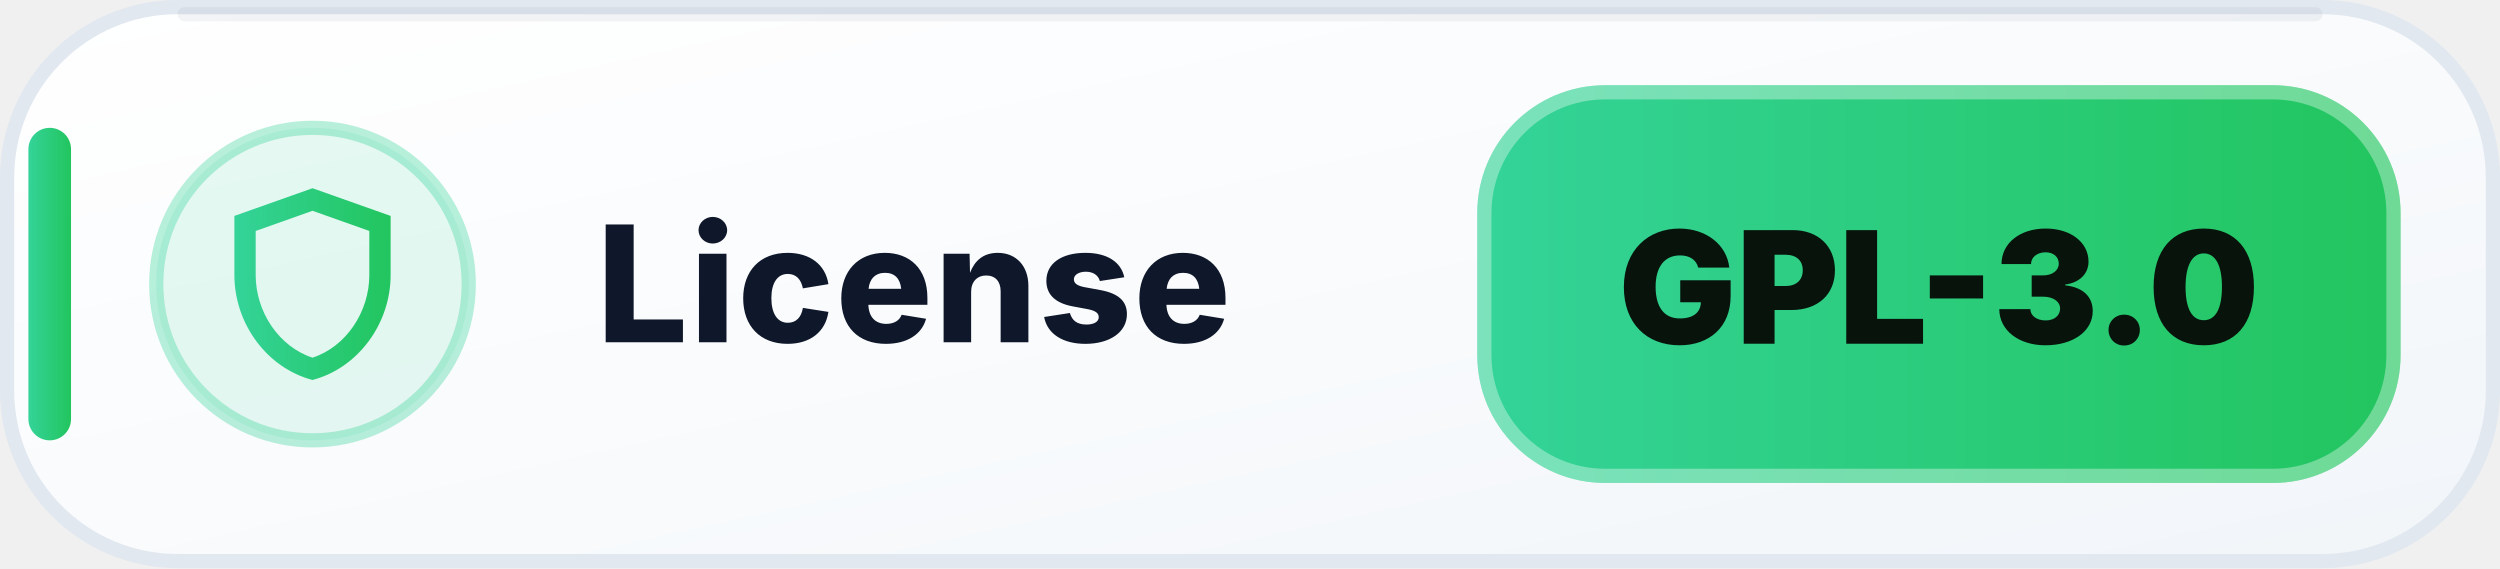
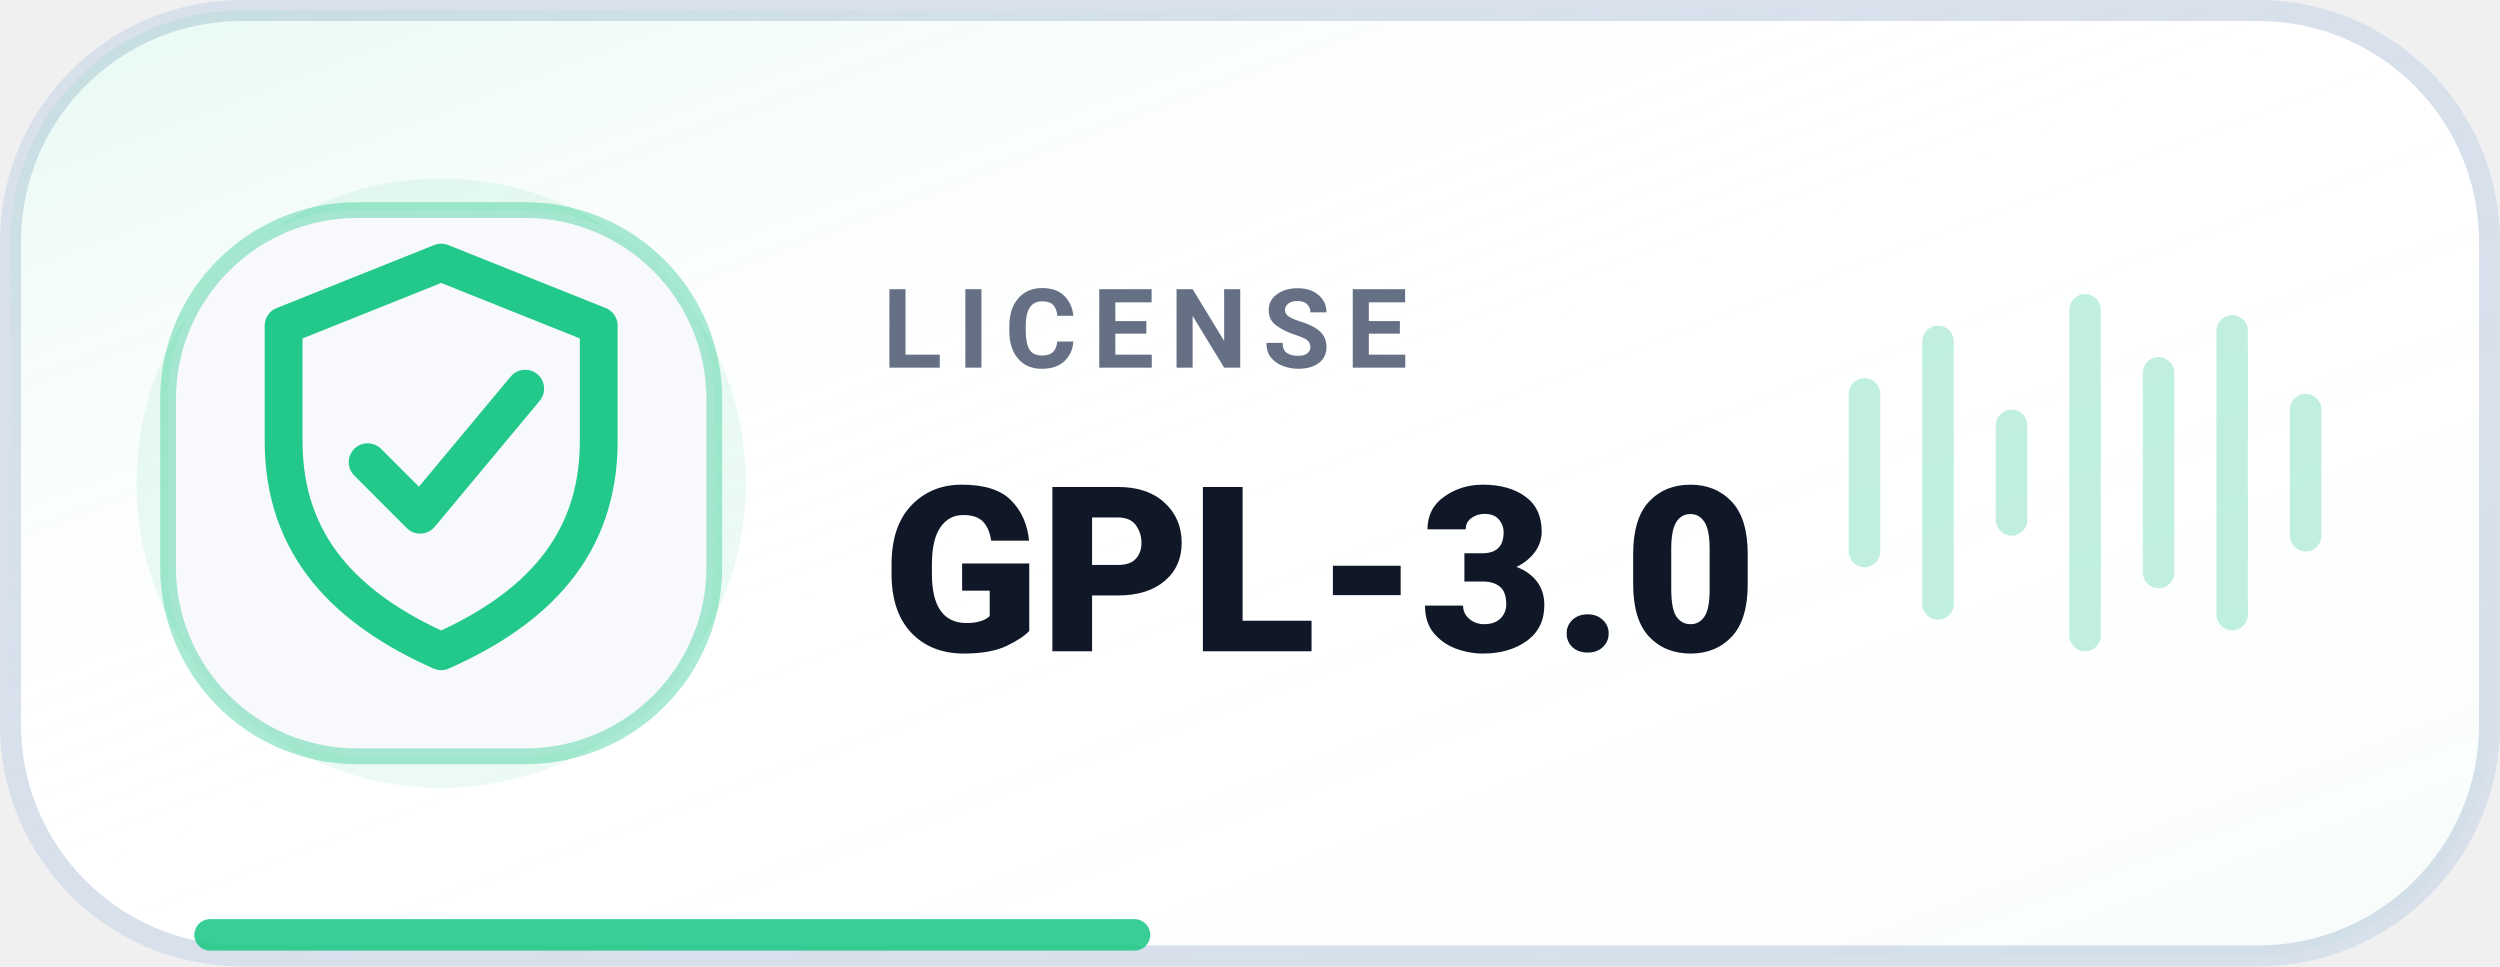
- <svg xmlns="http://www.w3.org/2000/svg" width="176" height="40" viewBox="0 0 176 40" role="img" aria-label="License: GPL-3.0">
+ <svg xmlns="http://www.w3.org/2000/svg" width="238" height="92" viewBox="0 0 238 92" role="img" aria-label="GPL-3.0 License">
  <defs>
-     <linearGradient id="license-bg-light" x1="0" y1="0" x2="1" y2="1">
-       <stop offset="0" stop-color="#FFFFFF" />
-       <stop offset=".58" stop-color="#F8FAFC" />
-       <stop offset="1" stop-color="#F1F5F9" />
-     </linearGradient>
-     <linearGradient id="license-accent-light" x1="0" y1="0" x2="1" y2="0">
-       <stop offset="0" stop-color="#34D399" />
-       <stop offset="1" stop-color="#22C55E" />
+     <linearGradient id="surface" x1="0" y1="0" x2="1" y2="1">
+       <stop offset="0%" stop-color="#22C98A" stop-opacity="0.12" />
+       <stop offset="48%" stop-color="#FFFFFF" stop-opacity="0" />
+       <stop offset="100%" stop-color="#22C98A" stop-opacity="0.04" />
    </linearGradient>
  </defs>
-   <rect x=".5" y=".5" width="175" height="39" rx="12" fill="url(#license-bg-light)" stroke="#E2E8F0" />
-   <path d="M13 1h150" stroke="#0F172A" stroke-opacity=".05" stroke-linecap="round" />
-   <rect x="2" y="9" width="3" height="22" rx="1.5" fill="url(#license-accent-light)" />
-   <circle cx="22" cy="20" r="11" fill="#34D399" fill-opacity=".12" stroke="#34D399" stroke-opacity=".35" />
-   <g transform="translate(14 12)" fill="url(#license-accent-light)">
-     <path d="M8 1.25 2.5 3.2v4.16c0 3.42 2.29 6.55 5.5 7.39 3.21-.84 5.5-3.97 5.5-7.39V3.2L8 1.25Zm0 1.59 4 1.42v3.1c0 2.6-1.64 5.05-4 5.82-2.36-.77-4-3.22-4-5.82v-3.1l4-1.42Z" />
+   <rect x="1" y="1" width="236" height="90" rx="22" fill="#FFFFFF" stroke="#D8E0EC" stroke-width="2" />
+   <rect x="1" y="1" width="236" height="90" rx="22" fill="url(#surface)" />
+   <path d="M20 89h88" stroke="#22C98A" stroke-width="3" stroke-linecap="round" opacity=".9" />
+   <circle cx="42" cy="46" r="29" fill="#22C98A" opacity=".09" />
+   <rect x="16" y="20" width="52" height="52" rx="18" fill="#F7F9FC" stroke="#22C98A" stroke-opacity=".38" stroke-width="1.5" />
+   <g transform="translate(14 18)" style="color:#22C98A">
+     <path d="M28 7 43 13v11c0 10-6 16-15 20-9-4-15-10-15-20V13l15-6Z" fill="none" stroke="currentColor" stroke-width="3.6" stroke-linejoin="round" />
+     <path d="m21 26 5 5 10-12" fill="none" stroke="currentColor" stroke-width="3.6" stroke-linecap="round" stroke-linejoin="round" />
  </g>
-   <text x="42" y="24.1" fill="#0F172A" font-family="Segoe UI,Inter,Arial,sans-serif" font-size="11.4" font-weight="800" letter-spacing=".12">License</text>
-   <rect x="104" y="6" width="65" height="28" rx="9" fill="url(#license-accent-light)" />
-   <rect x="104.5" y="6.5" width="64" height="27" rx="8.5" fill="none" stroke="#FFFFFF" stroke-opacity=".35" />
-   <text x="136.5" y="24.2" text-anchor="middle" fill="#07130B" font-family="Segoe UI,Inter,Arial,sans-serif" font-size="11" font-weight="900">GPL-3.0</text>
+   <text x="84" y="35" fill="#667085" font-family="-apple-system,BlinkMacSystemFont,'Segoe UI',Roboto,Helvetica,Arial,sans-serif" font-size="10.5" font-weight="700" letter-spacing="1.45">LICENSE</text>
+   <text x="84" y="62" fill="#101828" font-family="-apple-system,BlinkMacSystemFont,'Segoe UI',Roboto,Helvetica,Arial,sans-serif" font-size="22" font-weight="800">GPL-3.0</text>
+   <g transform="translate(176 28)" fill="#22C98A" opacity=".28">
+     <rect x="0" y="8" width="3" height="18" rx="1.5" />
+     <rect x="7" y="3" width="3" height="28" rx="1.5" />
+     <rect x="14" y="11" width="3" height="12" rx="1.5" />
+     <rect x="21" y="0" width="3" height="34" rx="1.5" />
+     <rect x="28" y="6" width="3" height="22" rx="1.5" />
+     <rect x="35" y="2" width="3" height="30" rx="1.5" />
+     <rect x="42" y="9.5" width="3" height="15" rx="1.5" />
+   </g>
</svg>
